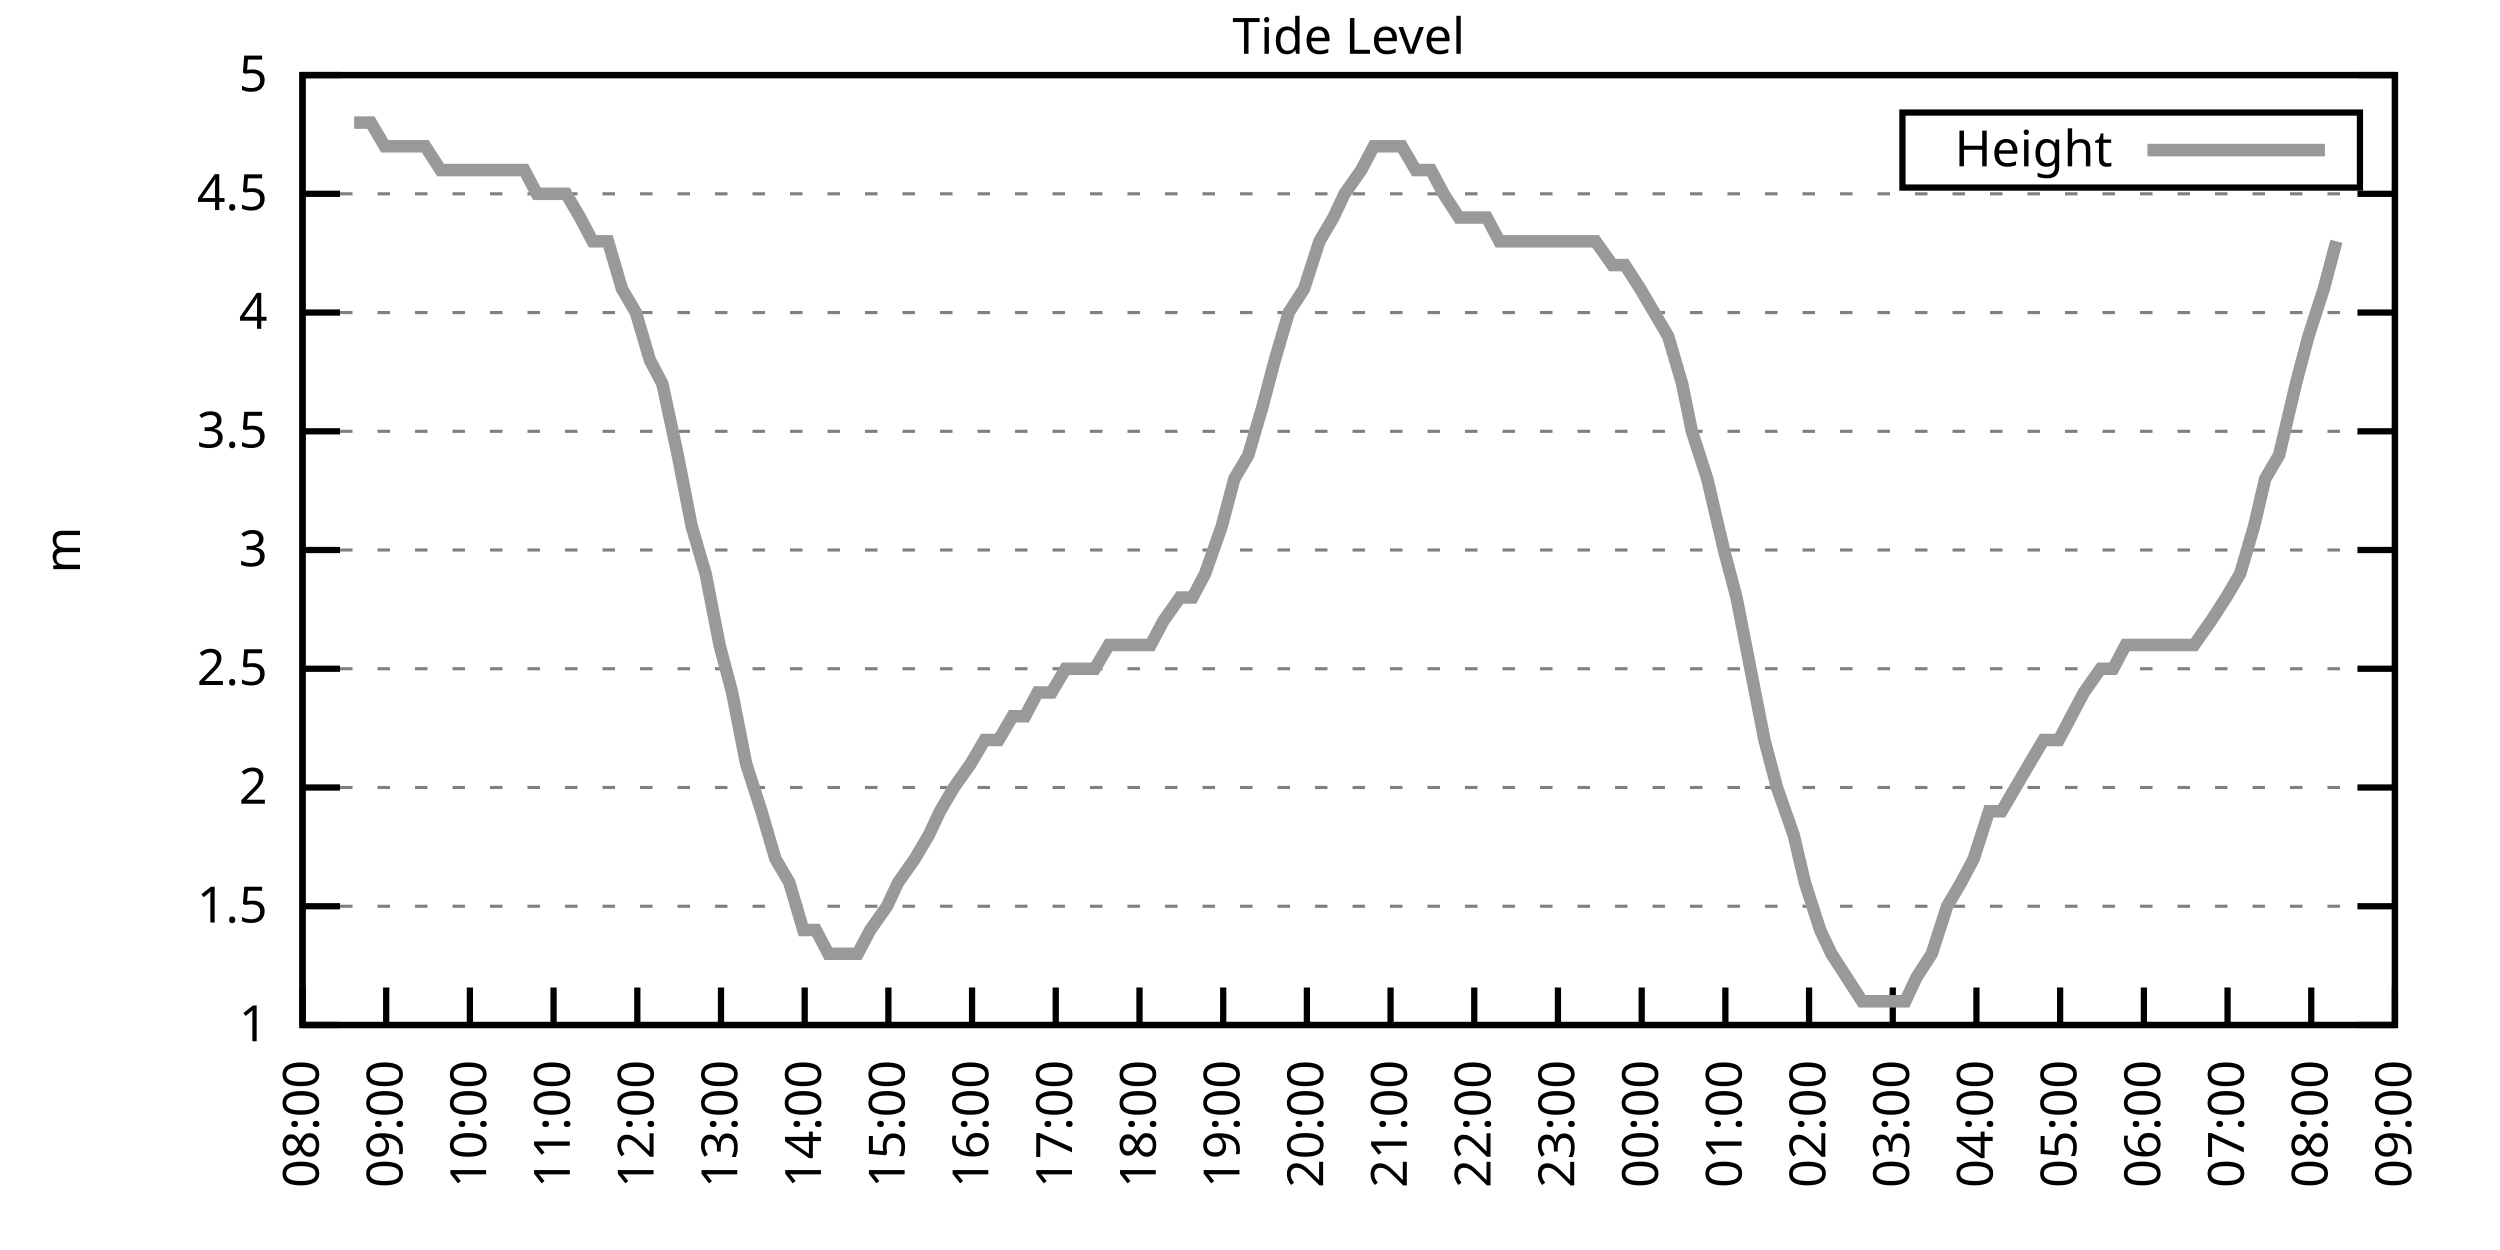
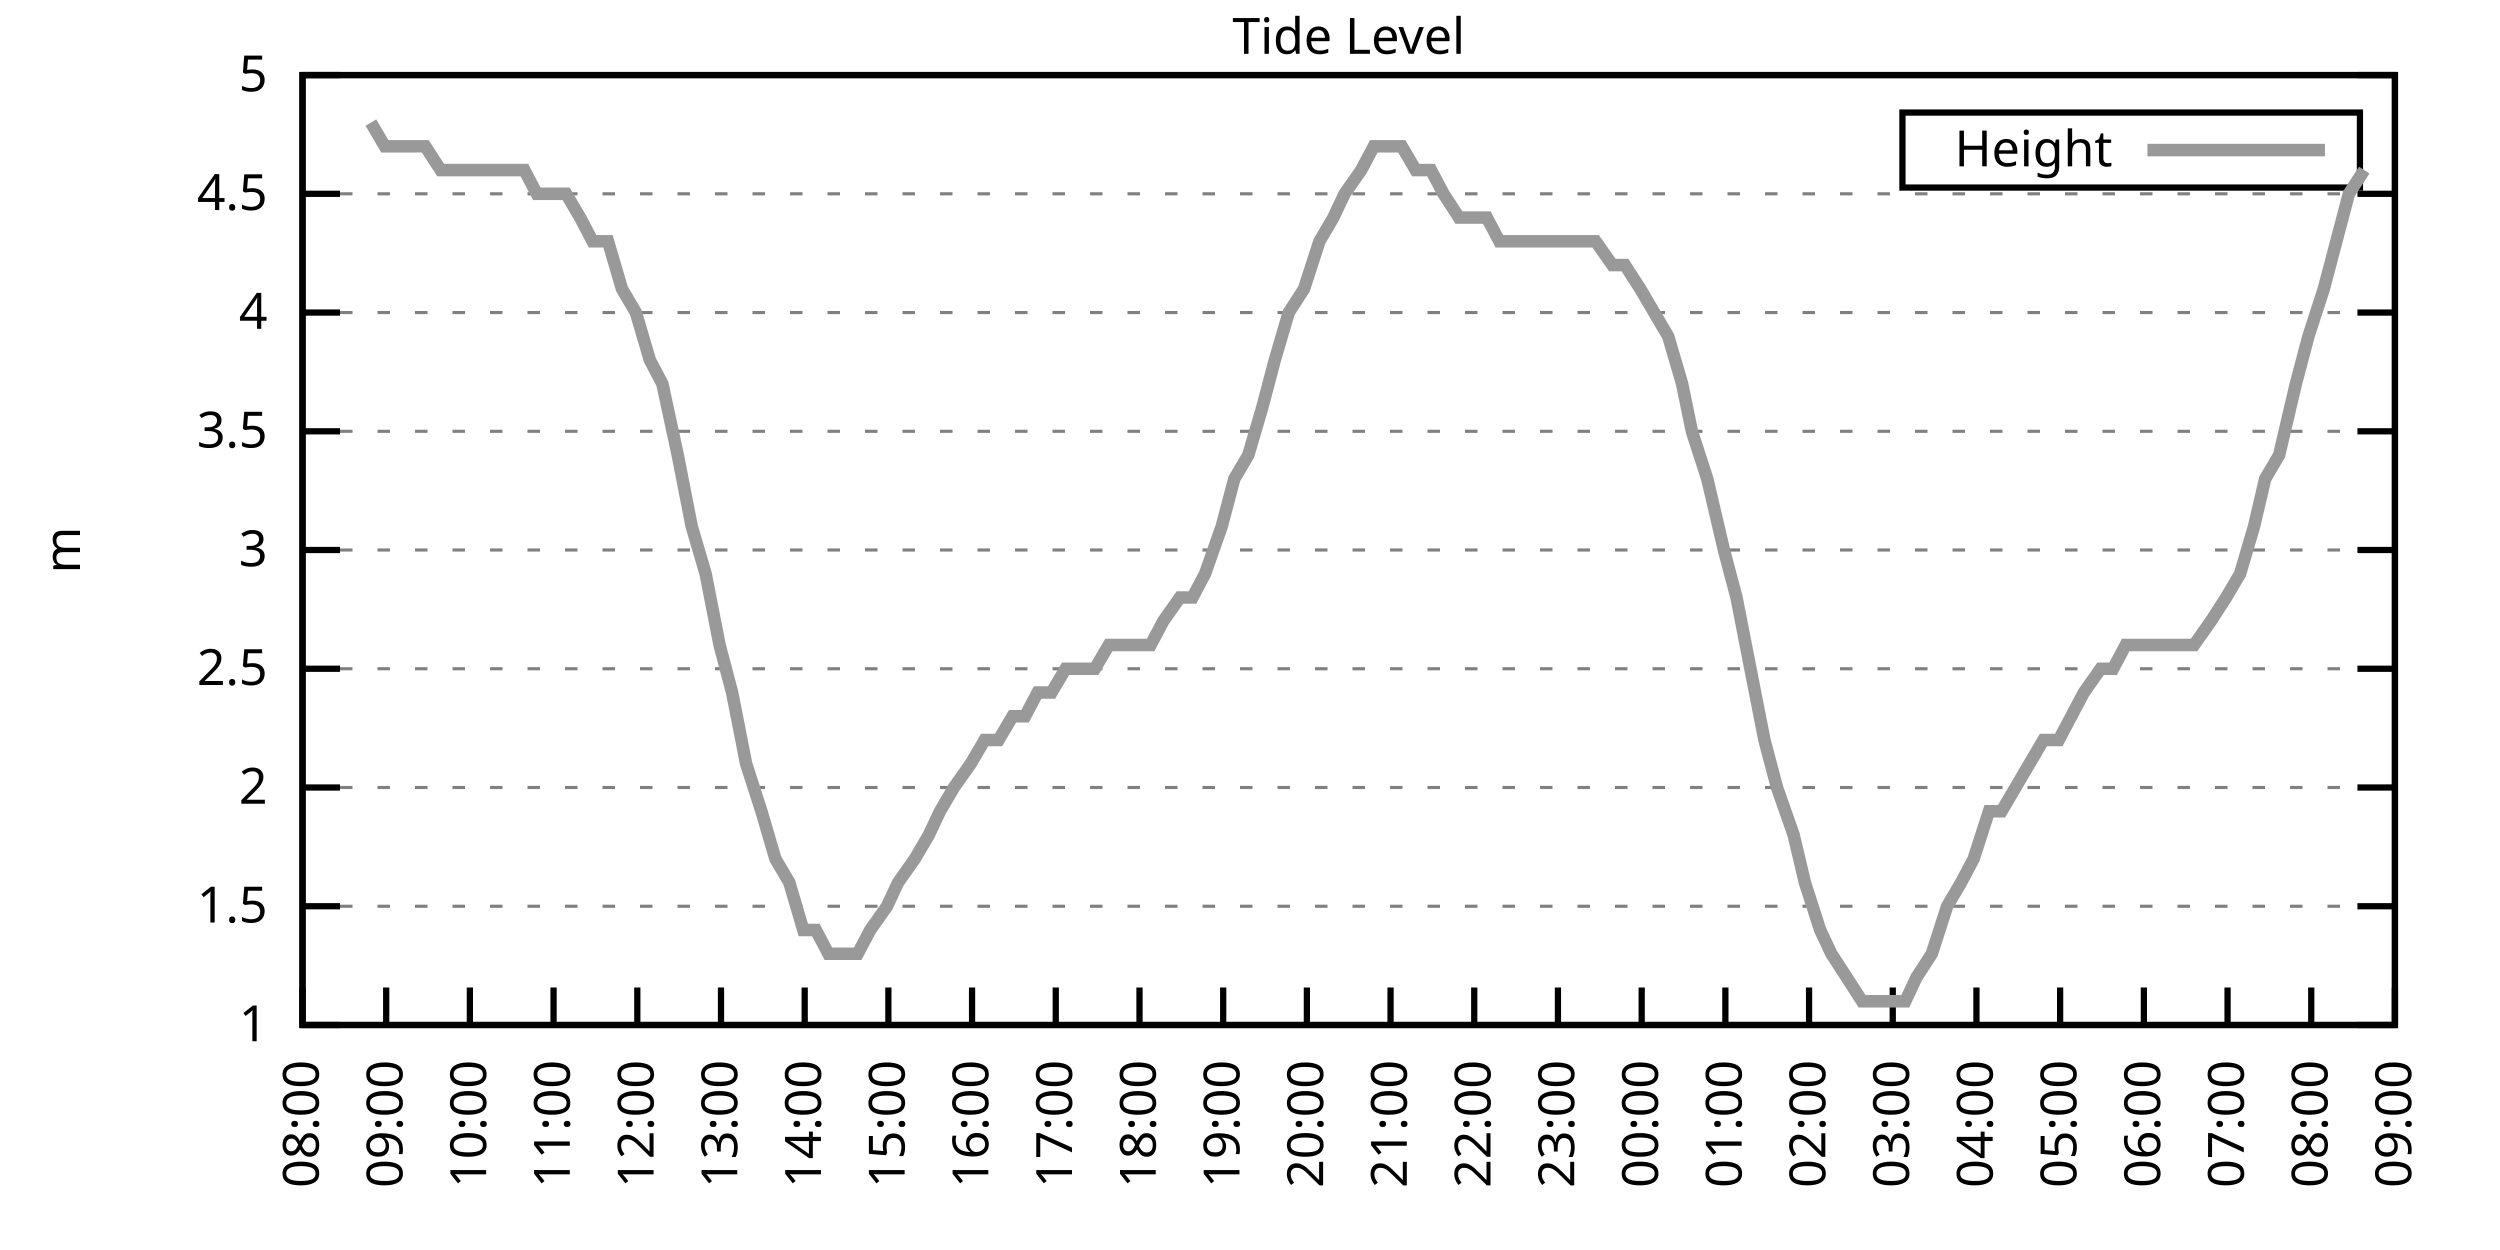
<svg xmlns="http://www.w3.org/2000/svg" xmlns:xlink="http://www.w3.org/1999/xlink" width="400" height="200" viewBox="0 0 400 200">
  <g id="gnuplot_canvas">
    <rect x="0" y="0" width="400" height="200" fill="none" />
    <defs>
      <circle id="gpDot" r="0.5" stroke-width="0.5" stroke="currentColor" />
      <path id="gpPt0" stroke-width="0.333" stroke="currentColor" d="M-1,0 h2 M0,-1 v2" />
      <path id="gpPt1" stroke-width="0.333" stroke="currentColor" d="M-1,-1 L1,1 M1,-1 L-1,1" />
      <path id="gpPt2" stroke-width="0.333" stroke="currentColor" d="M-1,0 L1,0 M0,-1 L0,1 M-1,-1 L1,1 M-1,1 L1,-1" />
      <rect id="gpPt3" stroke-width="0.333" stroke="currentColor" x="-1" y="-1" width="2" height="2" />
      <rect id="gpPt4" stroke-width="0.333" stroke="currentColor" fill="currentColor" x="-1" y="-1" width="2" height="2" />
      <circle id="gpPt5" stroke-width="0.333" stroke="currentColor" cx="0" cy="0" r="1" />
      <use xlink:href="#gpPt5" id="gpPt6" fill="currentColor" stroke="none" />
      <path id="gpPt7" stroke-width="0.333" stroke="currentColor" d="M0,-1.33 L-1.33,0.67 L1.33,0.67 z" />
      <use xlink:href="#gpPt7" id="gpPt8" fill="currentColor" stroke="none" />
      <use xlink:href="#gpPt7" id="gpPt9" stroke="currentColor" transform="rotate(180)" />
      <use xlink:href="#gpPt9" id="gpPt10" fill="currentColor" stroke="none" />
      <use xlink:href="#gpPt3" id="gpPt11" stroke="currentColor" transform="rotate(45)" />
      <use xlink:href="#gpPt11" id="gpPt12" fill="currentColor" stroke="none" />
      <path id="gpPt13" stroke-width="0.333" stroke="currentColor" d="M0,1.330 L1.265,0.411 L0.782,-1.067 L-0.782,-1.076 L-1.265,0.411 z" />
      <use xlink:href="#gpPt13" id="gpPt14" fill="currentColor" stroke="none" />
      <filter id="textbox" filterUnits="objectBoundingBox" x="0" y="0" height="1" width="1">
        <feFlood flood-color="white" flood-opacity="1" result="bgnd" />
        <feComposite in="SourceGraphic" in2="bgnd" operator="atop" />
      </filter>
      <filter id="greybox" filterUnits="objectBoundingBox" x="0" y="0" height="1" width="1">
        <feFlood flood-color="lightgrey" flood-opacity="1" result="grey" />
        <feComposite in="SourceGraphic" in2="grey" operator="atop" />
      </filter>
    </defs>
    <g fill="none" color="white" stroke="currentColor" stroke-width="1.00" stroke-linecap="butt" stroke-linejoin="miter">
</g>
    <g fill="none" color="black" stroke="currentColor" stroke-width="1.00" stroke-linecap="butt" stroke-linejoin="miter">
      <g stroke="none" shape-rendering="crispEdges">
        <polygon fill="rgb(255, 255, 255)" points="48.40,164.00 383.18,164.00 383.18,12.02 48.40,12.02 " />
      </g>
    </g>
    <g fill="none" color="black" stroke="currentColor" stroke-width="1.00" stroke-linecap="butt" stroke-linejoin="miter">
</g>
    <g fill="none" color="black" stroke="black" stroke-width="0.50" stroke-linecap="butt" stroke-linejoin="miter">
</g>
    <g fill="none" color="gray" stroke="currentColor" stroke-width="0.50" stroke-linecap="butt" stroke-linejoin="miter">
      <path stroke="gray" stroke-dasharray="2,4" class="gridline" d="M48.40,164.00 L383.19,164.00  " />
    </g>
    <g fill="none" color="gray" stroke="gray" stroke-width="1.00" stroke-linecap="butt" stroke-linejoin="miter">
</g>
    <g fill="none" color="black" stroke="currentColor" stroke-width="1.00" stroke-linecap="butt" stroke-linejoin="miter">
      <path stroke="black" d="M48.40,164.00 L54.40,164.00 M383.19,164.00 L377.19,164.00  " />
      <g transform="translate(42.80,166.60)" stroke="none" fill="black" font-family="Sans" font-size="8.00" text-anchor="end">
        <text>
          <tspan font-family="Sans"> 1</tspan>
        </text>
      </g>
    </g>
    <g fill="none" color="black" stroke="currentColor" stroke-width="1.00" stroke-linecap="butt" stroke-linejoin="miter">
</g>
    <g fill="none" color="black" stroke="black" stroke-width="0.50" stroke-linecap="butt" stroke-linejoin="miter">
</g>
    <g fill="none" color="gray" stroke="currentColor" stroke-width="0.50" stroke-linecap="butt" stroke-linejoin="miter">
      <path stroke="gray" stroke-dasharray="2,4" class="gridline" d="M48.40,145.00 L383.19,145.00  " />
    </g>
    <g fill="none" color="gray" stroke="gray" stroke-width="1.00" stroke-linecap="butt" stroke-linejoin="miter">
</g>
    <g fill="none" color="black" stroke="currentColor" stroke-width="1.00" stroke-linecap="butt" stroke-linejoin="miter">
      <path stroke="black" d="M48.40,145.00 L54.40,145.00 M383.19,145.00 L377.19,145.00  " />
      <g transform="translate(42.80,147.60)" stroke="none" fill="black" font-family="Sans" font-size="8.00" text-anchor="end">
        <text>
          <tspan font-family="Sans"> 1.5</tspan>
        </text>
      </g>
    </g>
    <g fill="none" color="black" stroke="currentColor" stroke-width="1.00" stroke-linecap="butt" stroke-linejoin="miter">
</g>
    <g fill="none" color="black" stroke="black" stroke-width="0.50" stroke-linecap="butt" stroke-linejoin="miter">
</g>
    <g fill="none" color="gray" stroke="currentColor" stroke-width="0.50" stroke-linecap="butt" stroke-linejoin="miter">
      <path stroke="gray" stroke-dasharray="2,4" class="gridline" d="M48.40,126.00 L383.19,126.00  " />
    </g>
    <g fill="none" color="gray" stroke="gray" stroke-width="1.00" stroke-linecap="butt" stroke-linejoin="miter">
</g>
    <g fill="none" color="black" stroke="currentColor" stroke-width="1.00" stroke-linecap="butt" stroke-linejoin="miter">
      <path stroke="black" d="M48.40,126.00 L54.40,126.00 M383.19,126.00 L377.19,126.00  " />
      <g transform="translate(42.80,128.60)" stroke="none" fill="black" font-family="Sans" font-size="8.00" text-anchor="end">
        <text>
          <tspan font-family="Sans"> 2</tspan>
        </text>
      </g>
    </g>
    <g fill="none" color="black" stroke="currentColor" stroke-width="1.00" stroke-linecap="butt" stroke-linejoin="miter">
</g>
    <g fill="none" color="black" stroke="black" stroke-width="0.50" stroke-linecap="butt" stroke-linejoin="miter">
</g>
    <g fill="none" color="gray" stroke="currentColor" stroke-width="0.50" stroke-linecap="butt" stroke-linejoin="miter">
      <path stroke="gray" stroke-dasharray="2,4" class="gridline" d="M48.40,107.00 L383.19,107.00  " />
    </g>
    <g fill="none" color="gray" stroke="gray" stroke-width="1.00" stroke-linecap="butt" stroke-linejoin="miter">
</g>
    <g fill="none" color="black" stroke="currentColor" stroke-width="1.00" stroke-linecap="butt" stroke-linejoin="miter">
      <path stroke="black" d="M48.40,107.00 L54.40,107.00 M383.19,107.00 L377.19,107.00  " />
      <g transform="translate(42.80,109.60)" stroke="none" fill="black" font-family="Sans" font-size="8.00" text-anchor="end">
        <text>
          <tspan font-family="Sans"> 2.5</tspan>
        </text>
      </g>
    </g>
    <g fill="none" color="black" stroke="currentColor" stroke-width="1.00" stroke-linecap="butt" stroke-linejoin="miter">
</g>
    <g fill="none" color="black" stroke="black" stroke-width="0.50" stroke-linecap="butt" stroke-linejoin="miter">
</g>
    <g fill="none" color="gray" stroke="currentColor" stroke-width="0.50" stroke-linecap="butt" stroke-linejoin="miter">
      <path stroke="gray" stroke-dasharray="2,4" class="gridline" d="M48.40,88.00 L383.19,88.00  " />
    </g>
    <g fill="none" color="gray" stroke="gray" stroke-width="1.00" stroke-linecap="butt" stroke-linejoin="miter">
</g>
    <g fill="none" color="black" stroke="currentColor" stroke-width="1.00" stroke-linecap="butt" stroke-linejoin="miter">
      <path stroke="black" d="M48.40,88.00 L54.40,88.00 M383.19,88.00 L377.19,88.00  " />
      <g transform="translate(42.80,90.60)" stroke="none" fill="black" font-family="Sans" font-size="8.00" text-anchor="end">
        <text>
          <tspan font-family="Sans"> 3</tspan>
        </text>
      </g>
    </g>
    <g fill="none" color="black" stroke="currentColor" stroke-width="1.00" stroke-linecap="butt" stroke-linejoin="miter">
</g>
    <g fill="none" color="black" stroke="black" stroke-width="0.50" stroke-linecap="butt" stroke-linejoin="miter">
</g>
    <g fill="none" color="gray" stroke="currentColor" stroke-width="0.50" stroke-linecap="butt" stroke-linejoin="miter">
      <path stroke="gray" stroke-dasharray="2,4" class="gridline" d="M48.40,69.01 L383.19,69.01  " />
    </g>
    <g fill="none" color="gray" stroke="gray" stroke-width="1.00" stroke-linecap="butt" stroke-linejoin="miter">
</g>
    <g fill="none" color="black" stroke="currentColor" stroke-width="1.00" stroke-linecap="butt" stroke-linejoin="miter">
      <path stroke="black" d="M48.40,69.01 L54.40,69.01 M383.19,69.01 L377.19,69.01  " />
      <g transform="translate(42.80,71.61)" stroke="none" fill="black" font-family="Sans" font-size="8.00" text-anchor="end">
        <text>
          <tspan font-family="Sans"> 3.5</tspan>
        </text>
      </g>
    </g>
    <g fill="none" color="black" stroke="currentColor" stroke-width="1.00" stroke-linecap="butt" stroke-linejoin="miter">
</g>
    <g fill="none" color="black" stroke="black" stroke-width="0.50" stroke-linecap="butt" stroke-linejoin="miter">
</g>
    <g fill="none" color="gray" stroke="currentColor" stroke-width="0.50" stroke-linecap="butt" stroke-linejoin="miter">
      <path stroke="gray" stroke-dasharray="2,4" class="gridline" d="M48.40,50.01 L383.19,50.01  " />
    </g>
    <g fill="none" color="gray" stroke="gray" stroke-width="1.00" stroke-linecap="butt" stroke-linejoin="miter">
</g>
    <g fill="none" color="black" stroke="currentColor" stroke-width="1.00" stroke-linecap="butt" stroke-linejoin="miter">
      <path stroke="black" d="M48.40,50.01 L54.40,50.01 M383.19,50.01 L377.19,50.01  " />
      <g transform="translate(42.80,52.61)" stroke="none" fill="black" font-family="Sans" font-size="8.00" text-anchor="end">
        <text>
          <tspan font-family="Sans"> 4</tspan>
        </text>
      </g>
    </g>
    <g fill="none" color="black" stroke="currentColor" stroke-width="1.00" stroke-linecap="butt" stroke-linejoin="miter">
</g>
    <g fill="none" color="black" stroke="black" stroke-width="0.50" stroke-linecap="butt" stroke-linejoin="miter">
</g>
    <g fill="none" color="gray" stroke="currentColor" stroke-width="0.50" stroke-linecap="butt" stroke-linejoin="miter">
      <path stroke="gray" stroke-dasharray="2,4" class="gridline" d="M48.40,31.01 L383.19,31.01  " />
    </g>
    <g fill="none" color="gray" stroke="gray" stroke-width="1.00" stroke-linecap="butt" stroke-linejoin="miter">
</g>
    <g fill="none" color="black" stroke="currentColor" stroke-width="1.00" stroke-linecap="butt" stroke-linejoin="miter">
      <path stroke="black" d="M48.40,31.01 L54.40,31.01 M383.19,31.01 L377.19,31.01  " />
      <g transform="translate(42.80,33.61)" stroke="none" fill="black" font-family="Sans" font-size="8.00" text-anchor="end">
        <text>
          <tspan font-family="Sans"> 4.5</tspan>
        </text>
      </g>
    </g>
    <g fill="none" color="black" stroke="currentColor" stroke-width="1.00" stroke-linecap="butt" stroke-linejoin="miter">
</g>
    <g fill="none" color="black" stroke="black" stroke-width="0.50" stroke-linecap="butt" stroke-linejoin="miter">
</g>
    <g fill="none" color="gray" stroke="currentColor" stroke-width="0.50" stroke-linecap="butt" stroke-linejoin="miter">
      <path stroke="gray" stroke-dasharray="2,4" class="gridline" d="M48.40,12.01 L383.19,12.01  " />
    </g>
    <g fill="none" color="gray" stroke="gray" stroke-width="1.00" stroke-linecap="butt" stroke-linejoin="miter">
</g>
    <g fill="none" color="black" stroke="currentColor" stroke-width="1.00" stroke-linecap="butt" stroke-linejoin="miter">
      <path stroke="black" d="M48.40,12.01 L54.40,12.01 M383.19,12.01 L377.19,12.01  " />
      <g transform="translate(42.80,14.61)" stroke="none" fill="black" font-family="Sans" font-size="8.00" text-anchor="end">
        <text>
          <tspan font-family="Sans"> 5</tspan>
        </text>
      </g>
    </g>
    <g fill="none" color="black" stroke="currentColor" stroke-width="1.00" stroke-linecap="butt" stroke-linejoin="miter">
      <path stroke="black" d="M48.40,164.00 L48.40,158.00  " />
      <g transform="translate(51.00,169.60) rotate(270.00)" stroke="none" fill="black" font-family="Sans" font-size="8.00" text-anchor="end">
        <text>
          <tspan font-family="Sans">08:00</tspan>
        </text>
      </g>
    </g>
    <g fill="none" color="black" stroke="currentColor" stroke-width="1.00" stroke-linecap="butt" stroke-linejoin="miter">
      <path stroke="black" d="M61.79,164.00 L61.79,158.00  " />
      <g transform="translate(64.39,169.60) rotate(270.00)" stroke="none" fill="black" font-family="Sans" font-size="8.00" text-anchor="end">
        <text>
          <tspan font-family="Sans">09:00</tspan>
        </text>
      </g>
    </g>
    <g fill="none" color="black" stroke="currentColor" stroke-width="1.00" stroke-linecap="butt" stroke-linejoin="miter">
      <path stroke="black" d="M75.18,164.00 L75.18,158.00  " />
      <g transform="translate(77.78,169.60) rotate(270.00)" stroke="none" fill="black" font-family="Sans" font-size="8.00" text-anchor="end">
        <text>
          <tspan font-family="Sans">10:00</tspan>
        </text>
      </g>
    </g>
    <g fill="none" color="black" stroke="currentColor" stroke-width="1.00" stroke-linecap="butt" stroke-linejoin="miter">
      <path stroke="black" d="M88.57,164.00 L88.57,158.00  " />
      <g transform="translate(91.17,169.60) rotate(270.00)" stroke="none" fill="black" font-family="Sans" font-size="8.00" text-anchor="end">
        <text>
          <tspan font-family="Sans">11:00</tspan>
        </text>
      </g>
    </g>
    <g fill="none" color="black" stroke="currentColor" stroke-width="1.00" stroke-linecap="butt" stroke-linejoin="miter">
      <path stroke="black" d="M101.97,164.00 L101.97,158.00  " />
      <g transform="translate(104.57,169.60) rotate(270.00)" stroke="none" fill="black" font-family="Sans" font-size="8.00" text-anchor="end">
        <text>
          <tspan font-family="Sans">12:00</tspan>
        </text>
      </g>
    </g>
    <g fill="none" color="black" stroke="currentColor" stroke-width="1.00" stroke-linecap="butt" stroke-linejoin="miter">
      <path stroke="black" d="M115.36,164.00 L115.36,158.00  " />
      <g transform="translate(117.96,169.60) rotate(270.00)" stroke="none" fill="black" font-family="Sans" font-size="8.00" text-anchor="end">
        <text>
          <tspan font-family="Sans">13:00</tspan>
        </text>
      </g>
    </g>
    <g fill="none" color="black" stroke="currentColor" stroke-width="1.00" stroke-linecap="butt" stroke-linejoin="miter">
      <path stroke="black" d="M128.75,164.00 L128.75,158.00  " />
      <g transform="translate(131.35,169.60) rotate(270.00)" stroke="none" fill="black" font-family="Sans" font-size="8.00" text-anchor="end">
        <text>
          <tspan font-family="Sans">14:00</tspan>
        </text>
      </g>
    </g>
    <g fill="none" color="black" stroke="currentColor" stroke-width="1.00" stroke-linecap="butt" stroke-linejoin="miter">
      <path stroke="black" d="M142.14,164.00 L142.14,158.00  " />
      <g transform="translate(144.74,169.60) rotate(270.00)" stroke="none" fill="black" font-family="Sans" font-size="8.00" text-anchor="end">
        <text>
          <tspan font-family="Sans">15:00</tspan>
        </text>
      </g>
    </g>
    <g fill="none" color="black" stroke="currentColor" stroke-width="1.00" stroke-linecap="butt" stroke-linejoin="miter">
      <path stroke="black" d="M155.53,164.00 L155.53,158.00  " />
      <g transform="translate(158.13,169.60) rotate(270.00)" stroke="none" fill="black" font-family="Sans" font-size="8.00" text-anchor="end">
        <text>
          <tspan font-family="Sans">16:00</tspan>
        </text>
      </g>
    </g>
    <g fill="none" color="black" stroke="currentColor" stroke-width="1.00" stroke-linecap="butt" stroke-linejoin="miter">
      <path stroke="black" d="M168.92,164.00 L168.92,158.00  " />
      <g transform="translate(171.52,169.60) rotate(270.00)" stroke="none" fill="black" font-family="Sans" font-size="8.00" text-anchor="end">
        <text>
          <tspan font-family="Sans">17:00</tspan>
        </text>
      </g>
    </g>
    <g fill="none" color="black" stroke="currentColor" stroke-width="1.00" stroke-linecap="butt" stroke-linejoin="miter">
      <path stroke="black" d="M182.32,164.00 L182.32,158.00  " />
      <g transform="translate(184.92,169.60) rotate(270.00)" stroke="none" fill="black" font-family="Sans" font-size="8.00" text-anchor="end">
        <text>
          <tspan font-family="Sans">18:00</tspan>
        </text>
      </g>
    </g>
    <g fill="none" color="black" stroke="currentColor" stroke-width="1.00" stroke-linecap="butt" stroke-linejoin="miter">
      <path stroke="black" d="M195.71,164.00 L195.71,158.00  " />
      <g transform="translate(198.31,169.60) rotate(270.00)" stroke="none" fill="black" font-family="Sans" font-size="8.00" text-anchor="end">
        <text>
          <tspan font-family="Sans">19:00</tspan>
        </text>
      </g>
    </g>
    <g fill="none" color="black" stroke="currentColor" stroke-width="1.00" stroke-linecap="butt" stroke-linejoin="miter">
      <path stroke="black" d="M209.10,164.00 L209.10,158.00  " />
      <g transform="translate(211.70,169.60) rotate(270.00)" stroke="none" fill="black" font-family="Sans" font-size="8.00" text-anchor="end">
        <text>
          <tspan font-family="Sans">20:00</tspan>
        </text>
      </g>
    </g>
    <g fill="none" color="black" stroke="currentColor" stroke-width="1.00" stroke-linecap="butt" stroke-linejoin="miter">
      <path stroke="black" d="M222.49,164.00 L222.49,158.00  " />
      <g transform="translate(225.09,169.60) rotate(270.00)" stroke="none" fill="black" font-family="Sans" font-size="8.00" text-anchor="end">
        <text>
          <tspan font-family="Sans">21:00</tspan>
        </text>
      </g>
    </g>
    <g fill="none" color="black" stroke="currentColor" stroke-width="1.00" stroke-linecap="butt" stroke-linejoin="miter">
      <path stroke="black" d="M235.88,164.00 L235.88,158.00  " />
      <g transform="translate(238.48,169.60) rotate(270.00)" stroke="none" fill="black" font-family="Sans" font-size="8.00" text-anchor="end">
        <text>
          <tspan font-family="Sans">22:00</tspan>
        </text>
      </g>
    </g>
    <g fill="none" color="black" stroke="currentColor" stroke-width="1.00" stroke-linecap="butt" stroke-linejoin="miter">
      <path stroke="black" d="M249.27,164.00 L249.27,158.00  " />
      <g transform="translate(251.87,169.60) rotate(270.00)" stroke="none" fill="black" font-family="Sans" font-size="8.00" text-anchor="end">
        <text>
          <tspan font-family="Sans">23:00</tspan>
        </text>
      </g>
    </g>
    <g fill="none" color="black" stroke="currentColor" stroke-width="1.00" stroke-linecap="butt" stroke-linejoin="miter">
      <path stroke="black" d="M262.67,164.00 L262.67,158.00  " />
      <g transform="translate(265.27,169.60) rotate(270.00)" stroke="none" fill="black" font-family="Sans" font-size="8.00" text-anchor="end">
        <text>
          <tspan font-family="Sans">00:00</tspan>
        </text>
      </g>
    </g>
    <g fill="none" color="black" stroke="currentColor" stroke-width="1.00" stroke-linecap="butt" stroke-linejoin="miter">
      <path stroke="black" d="M276.06,164.00 L276.06,158.00  " />
      <g transform="translate(278.66,169.60) rotate(270.00)" stroke="none" fill="black" font-family="Sans" font-size="8.00" text-anchor="end">
        <text>
          <tspan font-family="Sans">01:00</tspan>
        </text>
      </g>
    </g>
    <g fill="none" color="black" stroke="currentColor" stroke-width="1.00" stroke-linecap="butt" stroke-linejoin="miter">
      <path stroke="black" d="M289.45,164.00 L289.45,158.00  " />
      <g transform="translate(292.05,169.60) rotate(270.00)" stroke="none" fill="black" font-family="Sans" font-size="8.00" text-anchor="end">
        <text>
          <tspan font-family="Sans">02:00</tspan>
        </text>
      </g>
    </g>
    <g fill="none" color="black" stroke="currentColor" stroke-width="1.00" stroke-linecap="butt" stroke-linejoin="miter">
      <path stroke="black" d="M302.84,164.00 L302.84,158.00  " />
      <g transform="translate(305.44,169.60) rotate(270.00)" stroke="none" fill="black" font-family="Sans" font-size="8.00" text-anchor="end">
        <text>
          <tspan font-family="Sans">03:00</tspan>
        </text>
      </g>
    </g>
    <g fill="none" color="black" stroke="currentColor" stroke-width="1.00" stroke-linecap="butt" stroke-linejoin="miter">
      <path stroke="black" d="M316.23,164.00 L316.23,158.00  " />
      <g transform="translate(318.83,169.60) rotate(270.00)" stroke="none" fill="black" font-family="Sans" font-size="8.00" text-anchor="end">
        <text>
          <tspan font-family="Sans">04:00</tspan>
        </text>
      </g>
    </g>
    <g fill="none" color="black" stroke="currentColor" stroke-width="1.00" stroke-linecap="butt" stroke-linejoin="miter">
      <path stroke="black" d="M329.62,164.00 L329.62,158.00  " />
      <g transform="translate(332.22,169.60) rotate(270.00)" stroke="none" fill="black" font-family="Sans" font-size="8.00" text-anchor="end">
        <text>
          <tspan font-family="Sans">05:00</tspan>
        </text>
      </g>
    </g>
    <g fill="none" color="black" stroke="currentColor" stroke-width="1.00" stroke-linecap="butt" stroke-linejoin="miter">
      <path stroke="black" d="M343.02,164.00 L343.02,158.00  " />
      <g transform="translate(345.62,169.60) rotate(270.00)" stroke="none" fill="black" font-family="Sans" font-size="8.00" text-anchor="end">
        <text>
          <tspan font-family="Sans">06:00</tspan>
        </text>
      </g>
    </g>
    <g fill="none" color="black" stroke="currentColor" stroke-width="1.00" stroke-linecap="butt" stroke-linejoin="miter">
      <path stroke="black" d="M356.41,164.00 L356.41,158.00  " />
      <g transform="translate(359.01,169.60) rotate(270.00)" stroke="none" fill="black" font-family="Sans" font-size="8.00" text-anchor="end">
        <text>
          <tspan font-family="Sans">07:00</tspan>
        </text>
      </g>
    </g>
    <g fill="none" color="black" stroke="currentColor" stroke-width="1.00" stroke-linecap="butt" stroke-linejoin="miter">
      <path stroke="black" d="M369.80,164.00 L369.80,158.00  " />
      <g transform="translate(372.40,169.60) rotate(270.00)" stroke="none" fill="black" font-family="Sans" font-size="8.00" text-anchor="end">
        <text>
          <tspan font-family="Sans">08:00</tspan>
        </text>
      </g>
    </g>
    <g fill="none" color="black" stroke="currentColor" stroke-width="1.00" stroke-linecap="butt" stroke-linejoin="miter">
      <path stroke="black" d="M383.19,164.00 L383.19,158.00  " />
      <g transform="translate(385.79,169.60) rotate(270.00)" stroke="none" fill="black" font-family="Sans" font-size="8.00" text-anchor="end">
        <text>
          <tspan font-family="Sans">09:00</tspan>
        </text>
      </g>
    </g>
    <g fill="none" color="black" stroke="currentColor" stroke-width="1.00" stroke-linecap="butt" stroke-linejoin="miter">
</g>
    <g fill="none" color="black" stroke="currentColor" stroke-width="1.00" stroke-linecap="butt" stroke-linejoin="miter">
      <path stroke="black" d="M48.40,12.01 L48.40,164.00 L383.19,164.00 L383.19,12.01 L48.40,12.01 Z  " />
    </g>
    <g fill="none" color="black" stroke="currentColor" stroke-width="1.00" stroke-linecap="butt" stroke-linejoin="miter">
</g>
    <g fill="none" color="black" stroke="currentColor" stroke-width="1.00" stroke-linecap="butt" stroke-linejoin="miter">
      <path stroke="black" d="M304.39,30.01 L304.39,18.01 L377.59,18.01 L377.59,30.01 L304.39,30.01 Z  " />
    </g>
    <g id="Tide_level_plot_1">
      <g fill="none" color="white" stroke="black" stroke-width="2.00" stroke-linecap="butt" stroke-linejoin="miter">
</g>
      <g fill="none" color="black" stroke="currentColor" stroke-width="2.00" stroke-linecap="butt" stroke-linejoin="miter">
        <g transform="translate(337.99,26.61)" stroke="none" fill="black" font-family="Sans" font-size="8.00" text-anchor="end">
          <text>
            <tspan font-family="Sans">Height</tspan>
          </text>
        </g>
      </g>
      <g fill="none" color="black" stroke="currentColor" stroke-width="2.00" stroke-linecap="butt" stroke-linejoin="miter">
-         <path stroke="rgb(153, 153, 153)" d="M343.59,24.01 L371.99,24.01 M56.66,19.61 L59.34,19.61 L61.57,23.41 L63.80,23.41 L66.03,23.41 L68.04,23.41   L70.50,27.21 L72.73,27.21 L74.74,27.21 L76.75,27.21 L79.20,27.21 L81.66,27.21 L83.89,27.21 L85.90,31.01   L88.35,31.01 L90.58,31.01 L92.82,34.81 L94.82,38.61 L97.28,38.61 L99.51,46.21 L101.74,50.01 L103.98,57.61   L105.98,61.41 L108.44,72.81 L110.67,84.21 L112.90,91.80 L115.13,103.20 L117.14,110.80 L119.38,122.20 L121.83,129.80   L124.06,137.40 L126.29,141.20 L128.53,148.80 L130.54,148.80 L132.54,152.60 L135.22,152.60 L137.23,152.60 L139.24,148.80   L141.92,145.00 L143.70,141.20 L146.38,137.40 L148.61,133.60 L150.40,129.80 L152.63,126.00 L155.31,122.20 L157.54,118.40   L159.77,118.40 L162.01,114.60 L164.01,114.60 L166.02,110.80 L168.25,110.80 L170.49,107.00 L173.17,107.00 L175.17,107.00   L177.41,103.20 L179.64,103.20 L182.09,103.20 L184.10,103.20 L186.11,99.40 L188.79,95.60 L190.80,95.60 L192.81,91.80   L195.48,84.21 L197.49,76.61 L199.73,72.81 L201.96,65.21 L203.97,57.61 L206.20,50.01 L208.65,46.21 L211.11,38.61   L213.34,34.81 L215.13,31.01 L217.80,27.21 L219.81,23.41 L222.04,23.41 L224.28,23.41 L226.51,27.21 L228.96,27.21   L230.97,31.01 L233.43,34.81 L235.21,34.81 L237.89,34.81 L239.90,38.61 L242.13,38.61 L244.36,38.61 L246.82,38.61   L248.83,38.61 L251.06,38.61 L253.29,38.61 L255.30,38.61 L257.98,42.41 L259.99,42.41 L262.44,46.21 L264.67,50.01   L266.91,53.81 L269.14,61.41 L270.70,69.01 L273.16,76.61 L275.83,88.00 L277.84,95.60 L280.07,107.00 L282.31,118.40   L284.32,126.00 L286.99,133.60 L288.78,141.20 L291.23,148.80 L293.02,152.60 L295.48,156.40 L297.93,160.20 L300.16,160.20   L302.17,160.20 L304.85,160.20 L306.63,156.40 L309.09,152.60 L311.54,145.00 L313.78,141.20 L315.79,137.40 L318.24,129.80   L320.25,129.80 L322.48,126.00 L324.71,122.20 L326.95,118.40 L329.40,118.40 L331.41,114.60 L333.42,110.80 L336.10,107.00   L338.10,107.00 L340.11,103.20 L342.79,103.20 L345.25,103.20 L347.26,103.20 L349.49,103.20 L351.05,103.20 L353.73,99.40   L356.18,95.60 L358.42,91.80 L360.65,84.21 L362.43,76.61 L364.66,72.81 L367.34,61.41 L369.35,53.81 L371.81,46.21   L373.82,38.61  " />
+         <path stroke="rgb(153, 153, 153)" d="M343.59,24.01 L371.99,24.01 M59.34,19.61 L61.57,23.41 L63.80,23.41 L66.03,23.41 L68.04,23.41 L70.50,27.21   L72.73,27.21 L74.74,27.21 L76.75,27.21 L79.20,27.21 L81.66,27.21 L83.89,27.21 L85.90,31.01 L88.35,31.01   L90.58,31.01 L92.82,34.81 L94.82,38.61 L97.28,38.61 L99.51,46.21 L101.74,50.01 L103.98,57.61 L105.98,61.41   L108.44,72.81 L110.67,84.21 L112.90,91.80 L115.13,103.20 L117.14,110.80 L119.38,122.20 L121.83,129.80 L124.06,137.40   L126.29,141.20 L128.53,148.80 L130.54,148.80 L132.54,152.60 L135.22,152.60 L137.23,152.60 L139.24,148.80 L141.92,145.00   L143.70,141.20 L146.38,137.40 L148.61,133.60 L150.40,129.80 L152.63,126.00 L155.31,122.20 L157.54,118.40 L159.77,118.40   L162.01,114.60 L164.01,114.60 L166.02,110.80 L168.25,110.80 L170.49,107.00 L173.17,107.00 L175.17,107.00 L177.41,103.20   L179.64,103.20 L182.09,103.20 L184.10,103.20 L186.11,99.40 L188.79,95.60 L190.80,95.60 L192.81,91.80 L195.48,84.21   L197.49,76.61 L199.73,72.81 L201.96,65.21 L203.97,57.61 L206.20,50.01 L208.65,46.21 L211.11,38.61 L213.34,34.81   L215.13,31.01 L217.80,27.21 L219.81,23.41 L222.04,23.41 L224.28,23.41 L226.51,27.21 L228.96,27.21 L230.97,31.01   L233.43,34.81 L235.21,34.81 L237.89,34.81 L239.90,38.61 L242.13,38.61 L244.36,38.61 L246.82,38.61 L248.83,38.61   L251.06,38.61 L253.29,38.61 L255.30,38.61 L257.98,42.41 L259.99,42.41 L262.44,46.21 L264.67,50.01 L266.91,53.81   L269.14,61.41 L270.70,69.01 L273.16,76.61 L275.83,88.00 L277.84,95.60 L280.07,107.00 L282.31,118.40 L284.32,126.00   L286.99,133.60 L288.78,141.20 L291.23,148.80 L293.02,152.60 L295.48,156.40 L297.93,160.20 L300.16,160.20 L302.17,160.20   L304.85,160.20 L306.63,156.40 L309.09,152.60 L311.54,145.00 L313.78,141.20 L315.79,137.40 L318.24,129.80 L320.25,129.80   L322.48,126.00 L324.71,122.20 L326.95,118.40 L329.40,118.40 L331.41,114.60 L333.42,110.80 L336.10,107.00 L338.10,107.00   L340.11,103.20 L342.79,103.20 L345.25,103.20 L347.26,103.20 L349.49,103.20 L351.05,103.20 L353.73,99.40 L356.18,95.60   L358.42,91.80 L360.65,84.21 L362.43,76.61 L364.66,72.81 L367.34,61.41 L369.35,53.81 L371.81,46.21 L373.82,38.61   L375.82,31.01 L378.28,27.21  " />
      </g>
    </g>
    <g fill="none" color="black" stroke="currentColor" stroke-width="2.00" stroke-linecap="butt" stroke-linejoin="miter">
</g>
    <g fill="none" color="black" stroke="black" stroke-width="1.00" stroke-linecap="butt" stroke-linejoin="miter">
</g>
    <g fill="none" color="black" stroke="currentColor" stroke-width="1.00" stroke-linecap="butt" stroke-linejoin="miter">
      <path stroke="black" d="M48.40,12.01 L48.40,164.00 L383.19,164.00 L383.19,12.01 L48.40,12.01 Z  " />
      <g transform="translate(12.80,88.01) rotate(270.00)" stroke="none" fill="black" font-family="Sans" font-size="8.00" text-anchor="middle">
        <text>
          <tspan font-family="Sans">m</tspan>
        </text>
      </g>
    </g>
    <g fill="none" color="black" stroke="currentColor" stroke-width="1.00" stroke-linecap="butt" stroke-linejoin="miter">
</g>
    <g fill="none" color="black" stroke="currentColor" stroke-width="1.00" stroke-linecap="butt" stroke-linejoin="miter">
      <g transform="translate(215.79,8.61)" stroke="none" fill="black" font-family="Sans" font-size="8.00" text-anchor="middle">
        <text>
          <tspan font-family="Sans">Tide Level</tspan>
        </text>
      </g>
    </g>
    <g fill="none" color="black" stroke="currentColor" stroke-width="1.00" stroke-linecap="butt" stroke-linejoin="miter">
</g>
  </g>
</svg>
